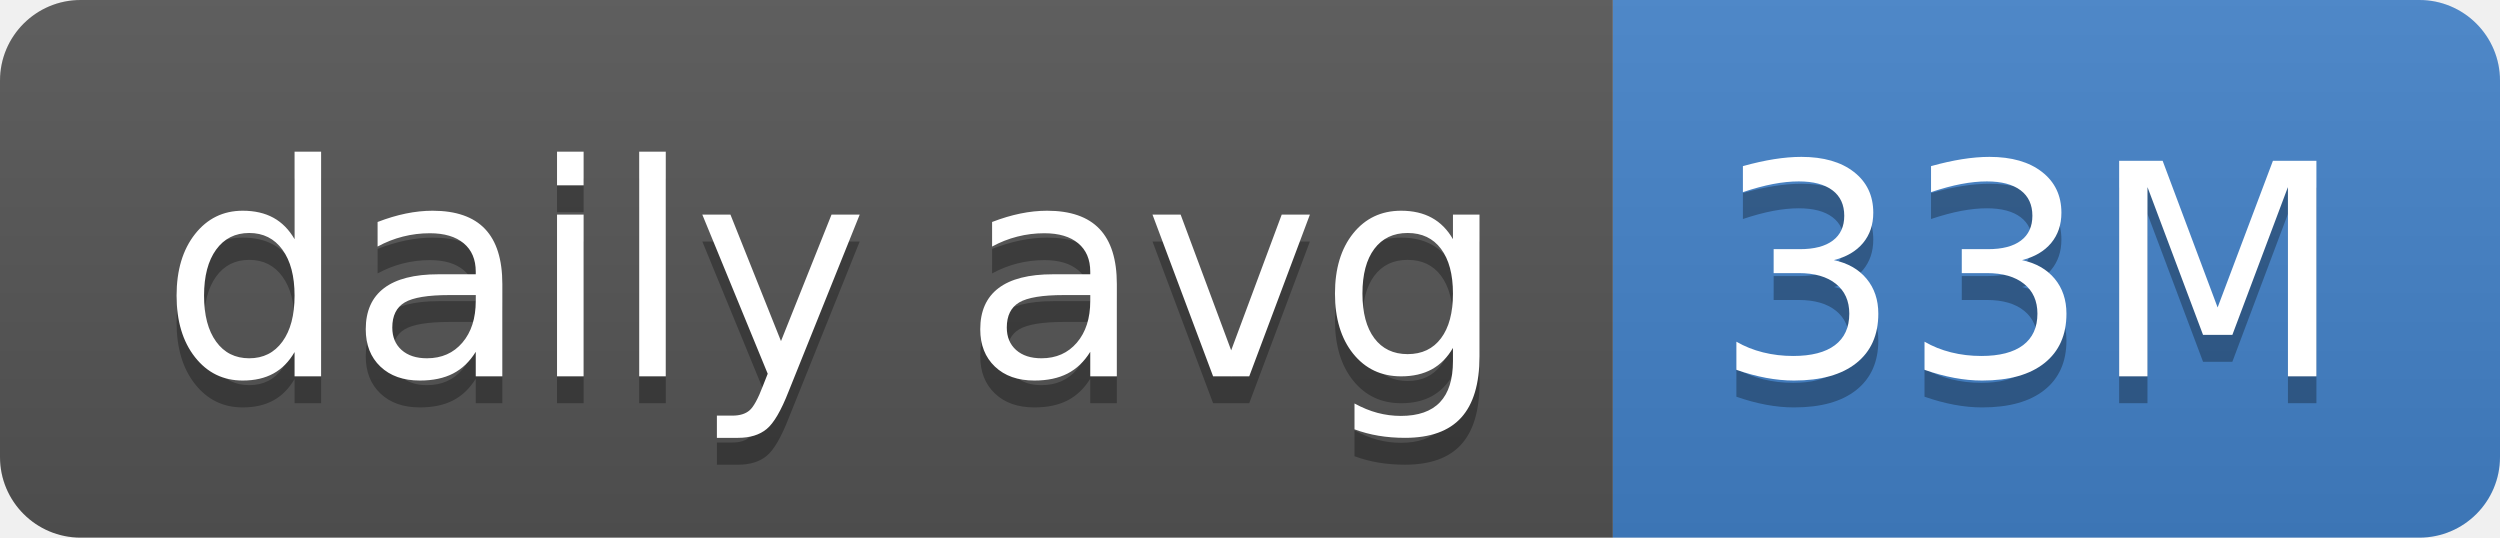
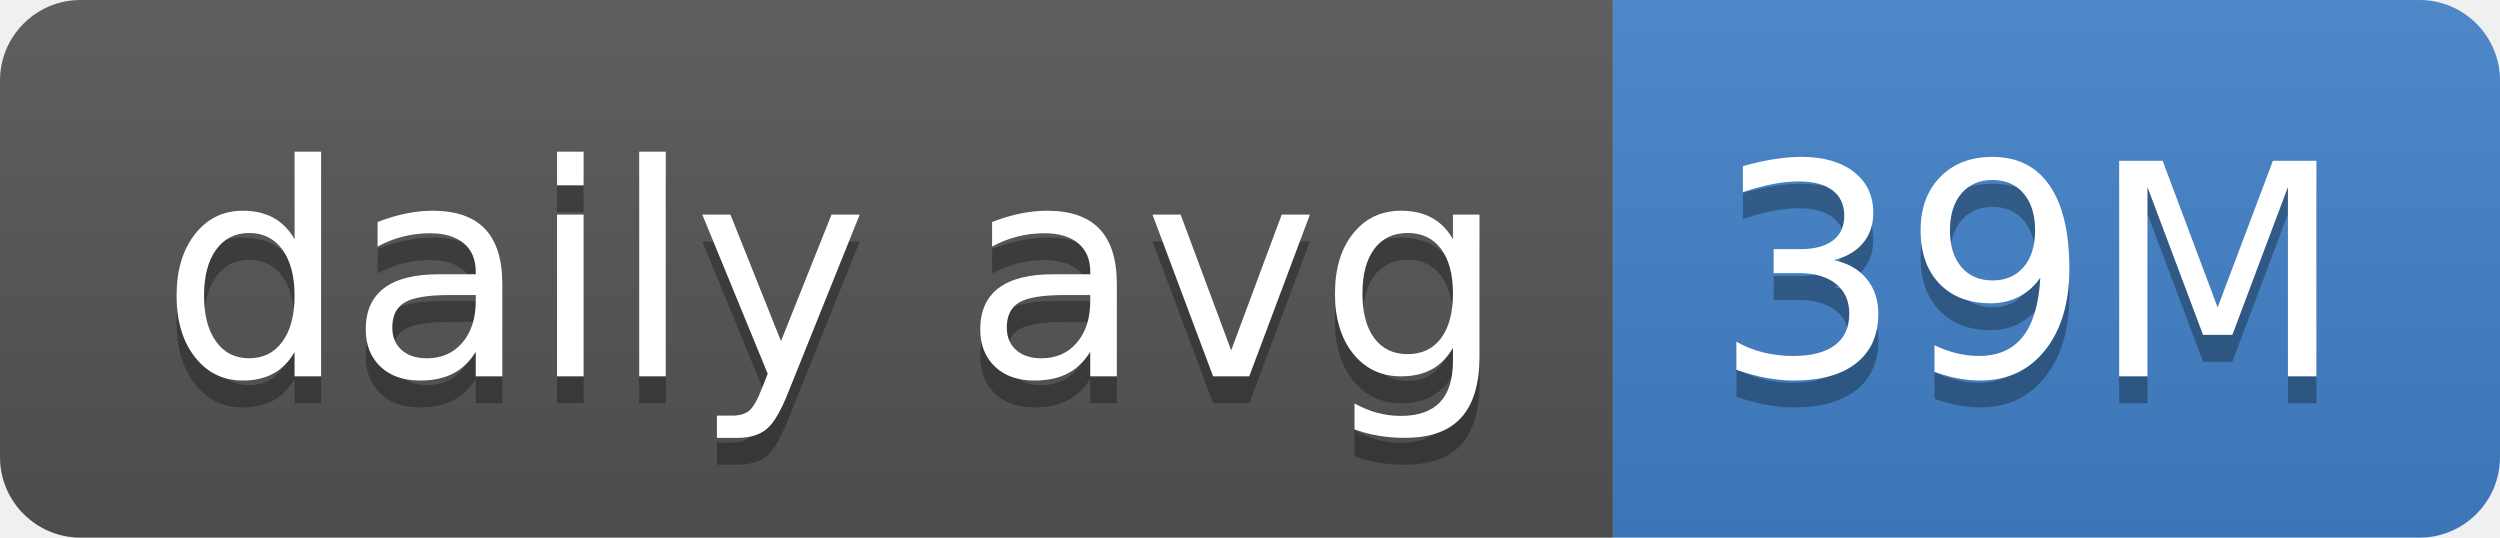
- <svg xmlns="http://www.w3.org/2000/svg" width="93" height="20" role="img" aria-label="daily avg: 33M">
+ <svg xmlns="http://www.w3.org/2000/svg" width="93" height="20" role="img" aria-label="daily avg: 39M">
  <linearGradient id="s" x2="0" y2="100%">
    <stop offset="0" stop-color="#bbb" stop-opacity=".1" />
    <stop offset="1" stop-opacity=".1" />
  </linearGradient>
  <clipPath id="r">
    <rect width="93" height="20" rx="3" fill="#fff" />
  </clipPath>
  <g clip-path="url(#r)">
    <rect width="60" height="20" fill="#555" />
    <rect x="60" width="33" height="20" fill="#4382c9" />
    <rect width="93" height="20" fill="url(#s)" />
  </g>
  <g fill="#fff" text-anchor="middle" font-family="Verdana,Geneva,DejaVu Sans,sans-serif" text-rendering="geometricPrecision" font-size="110">
    <text aria-hidden="true" x="310" y="150" fill="#010101" fill-opacity=".3" transform="scale(.1)" textLength="500">daily avg</text>
    <text x="310" y="140" transform="scale(.1)" fill="#fff" textLength="500">daily avg</text>
-     <text aria-hidden="true" x="755" y="150" fill="#010101" fill-opacity=".3" transform="scale(.1)" textLength="230">33M</text>
-     <text x="755" y="140" transform="scale(.1)" fill="#fff" textLength="230">33M</text>
+     <text aria-hidden="true" x="755" y="150" fill="#010101" fill-opacity=".3" transform="scale(.1)" textLength="230">39M</text>
+     <text x="755" y="140" transform="scale(.1)" fill="#fff" textLength="230">39M</text>
  </g>
</svg>
